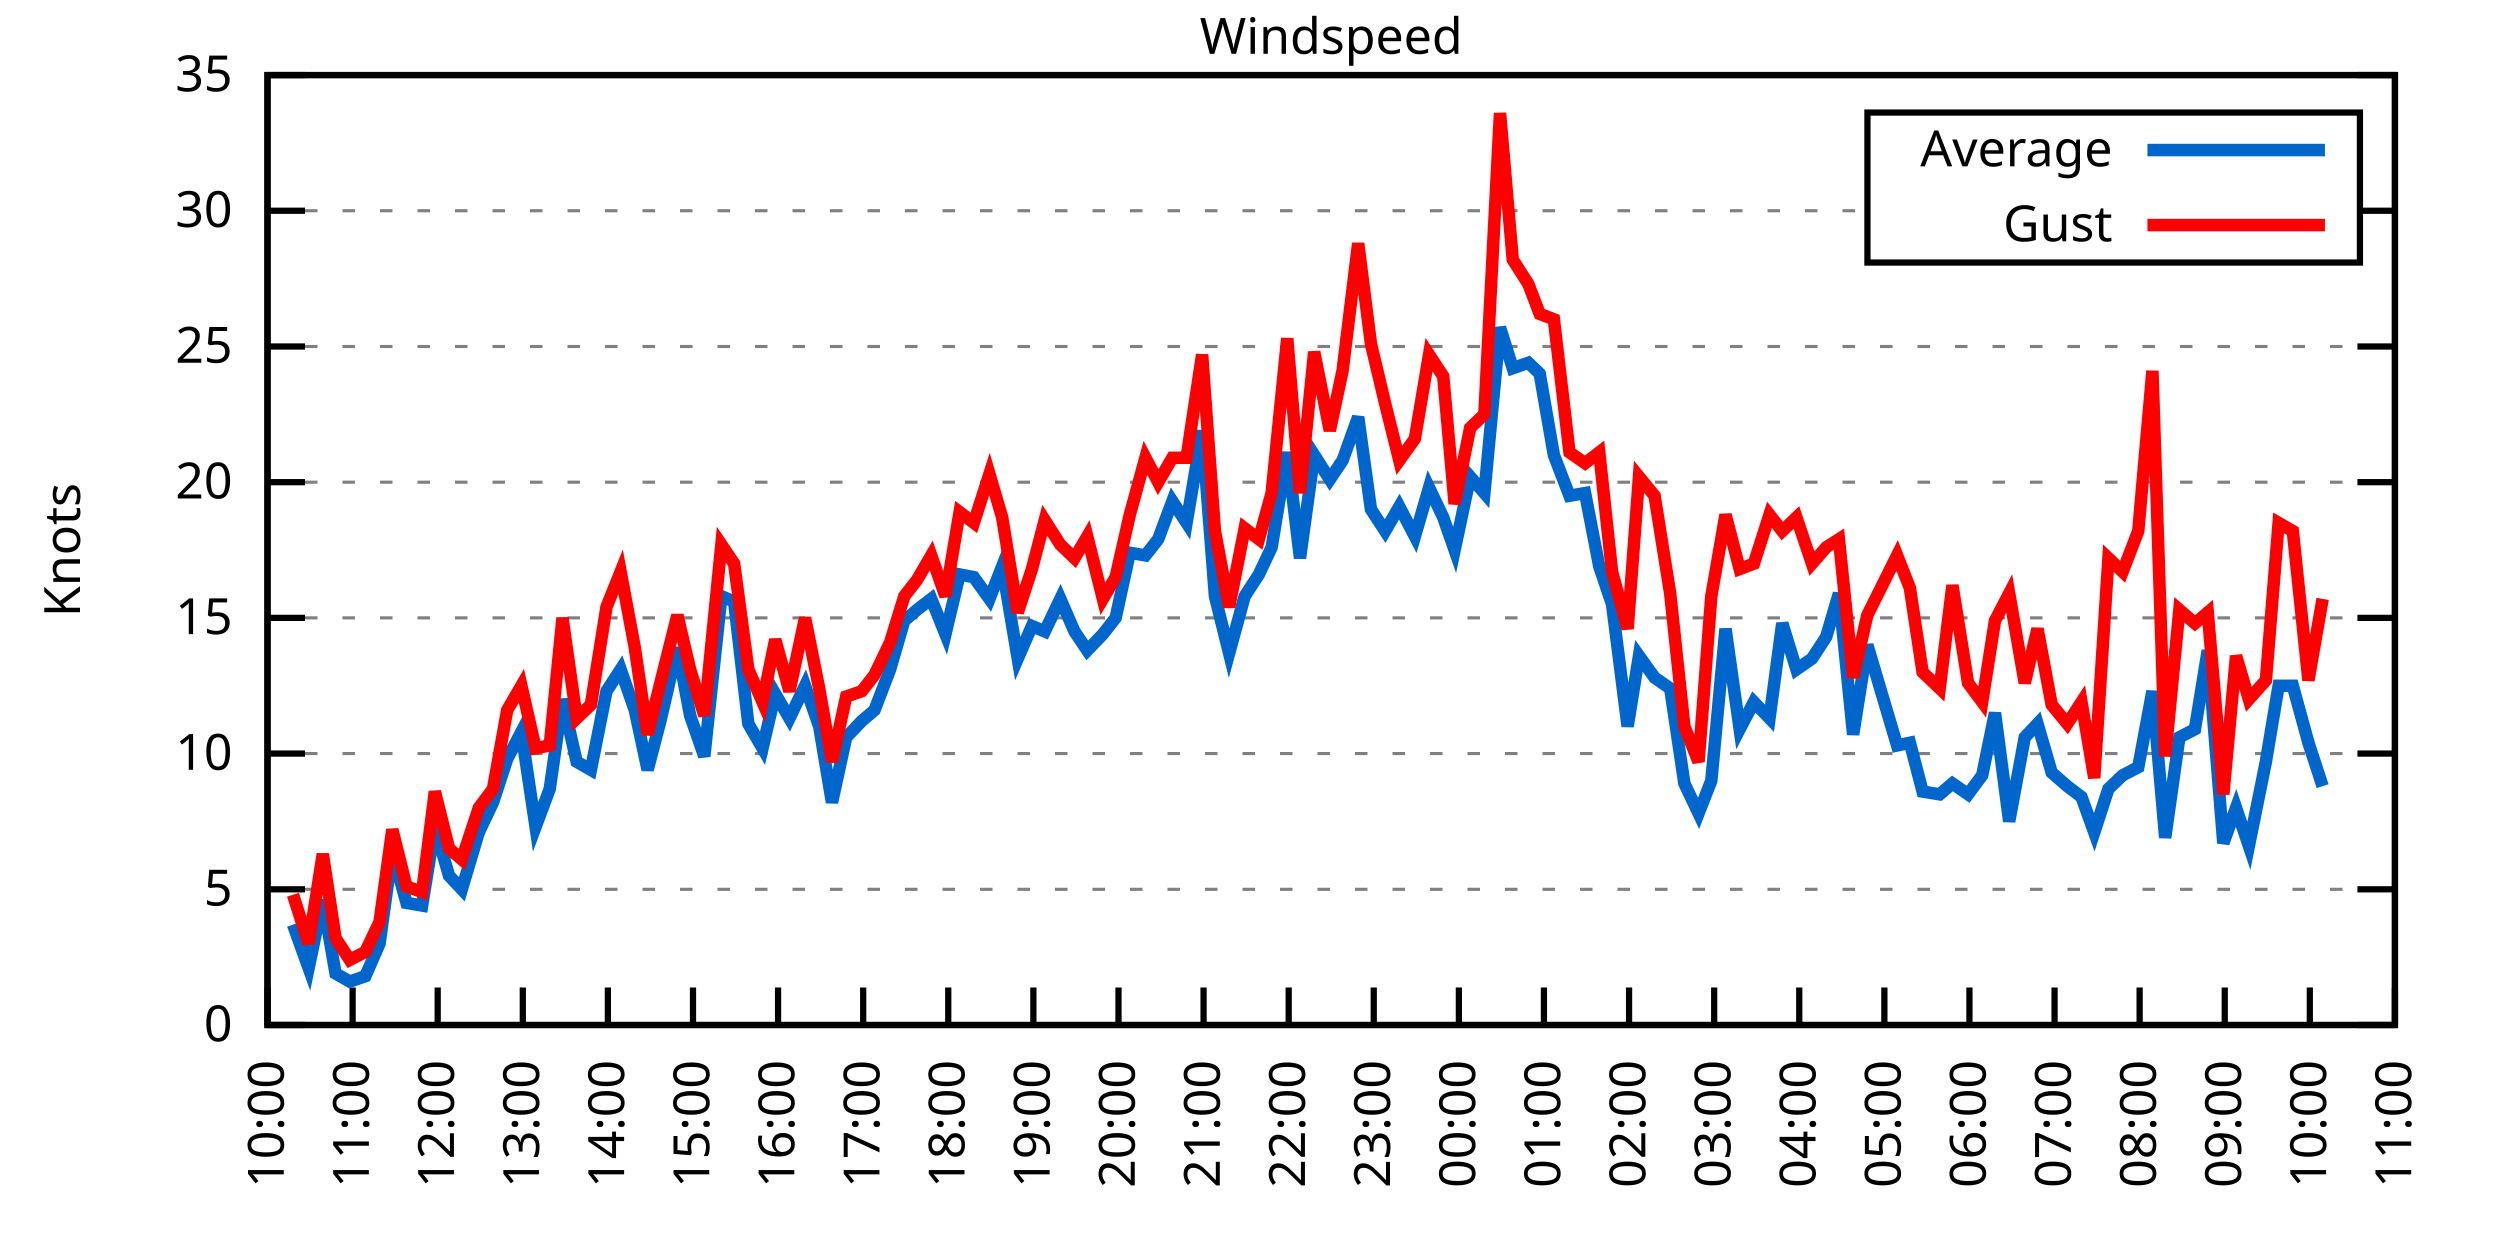
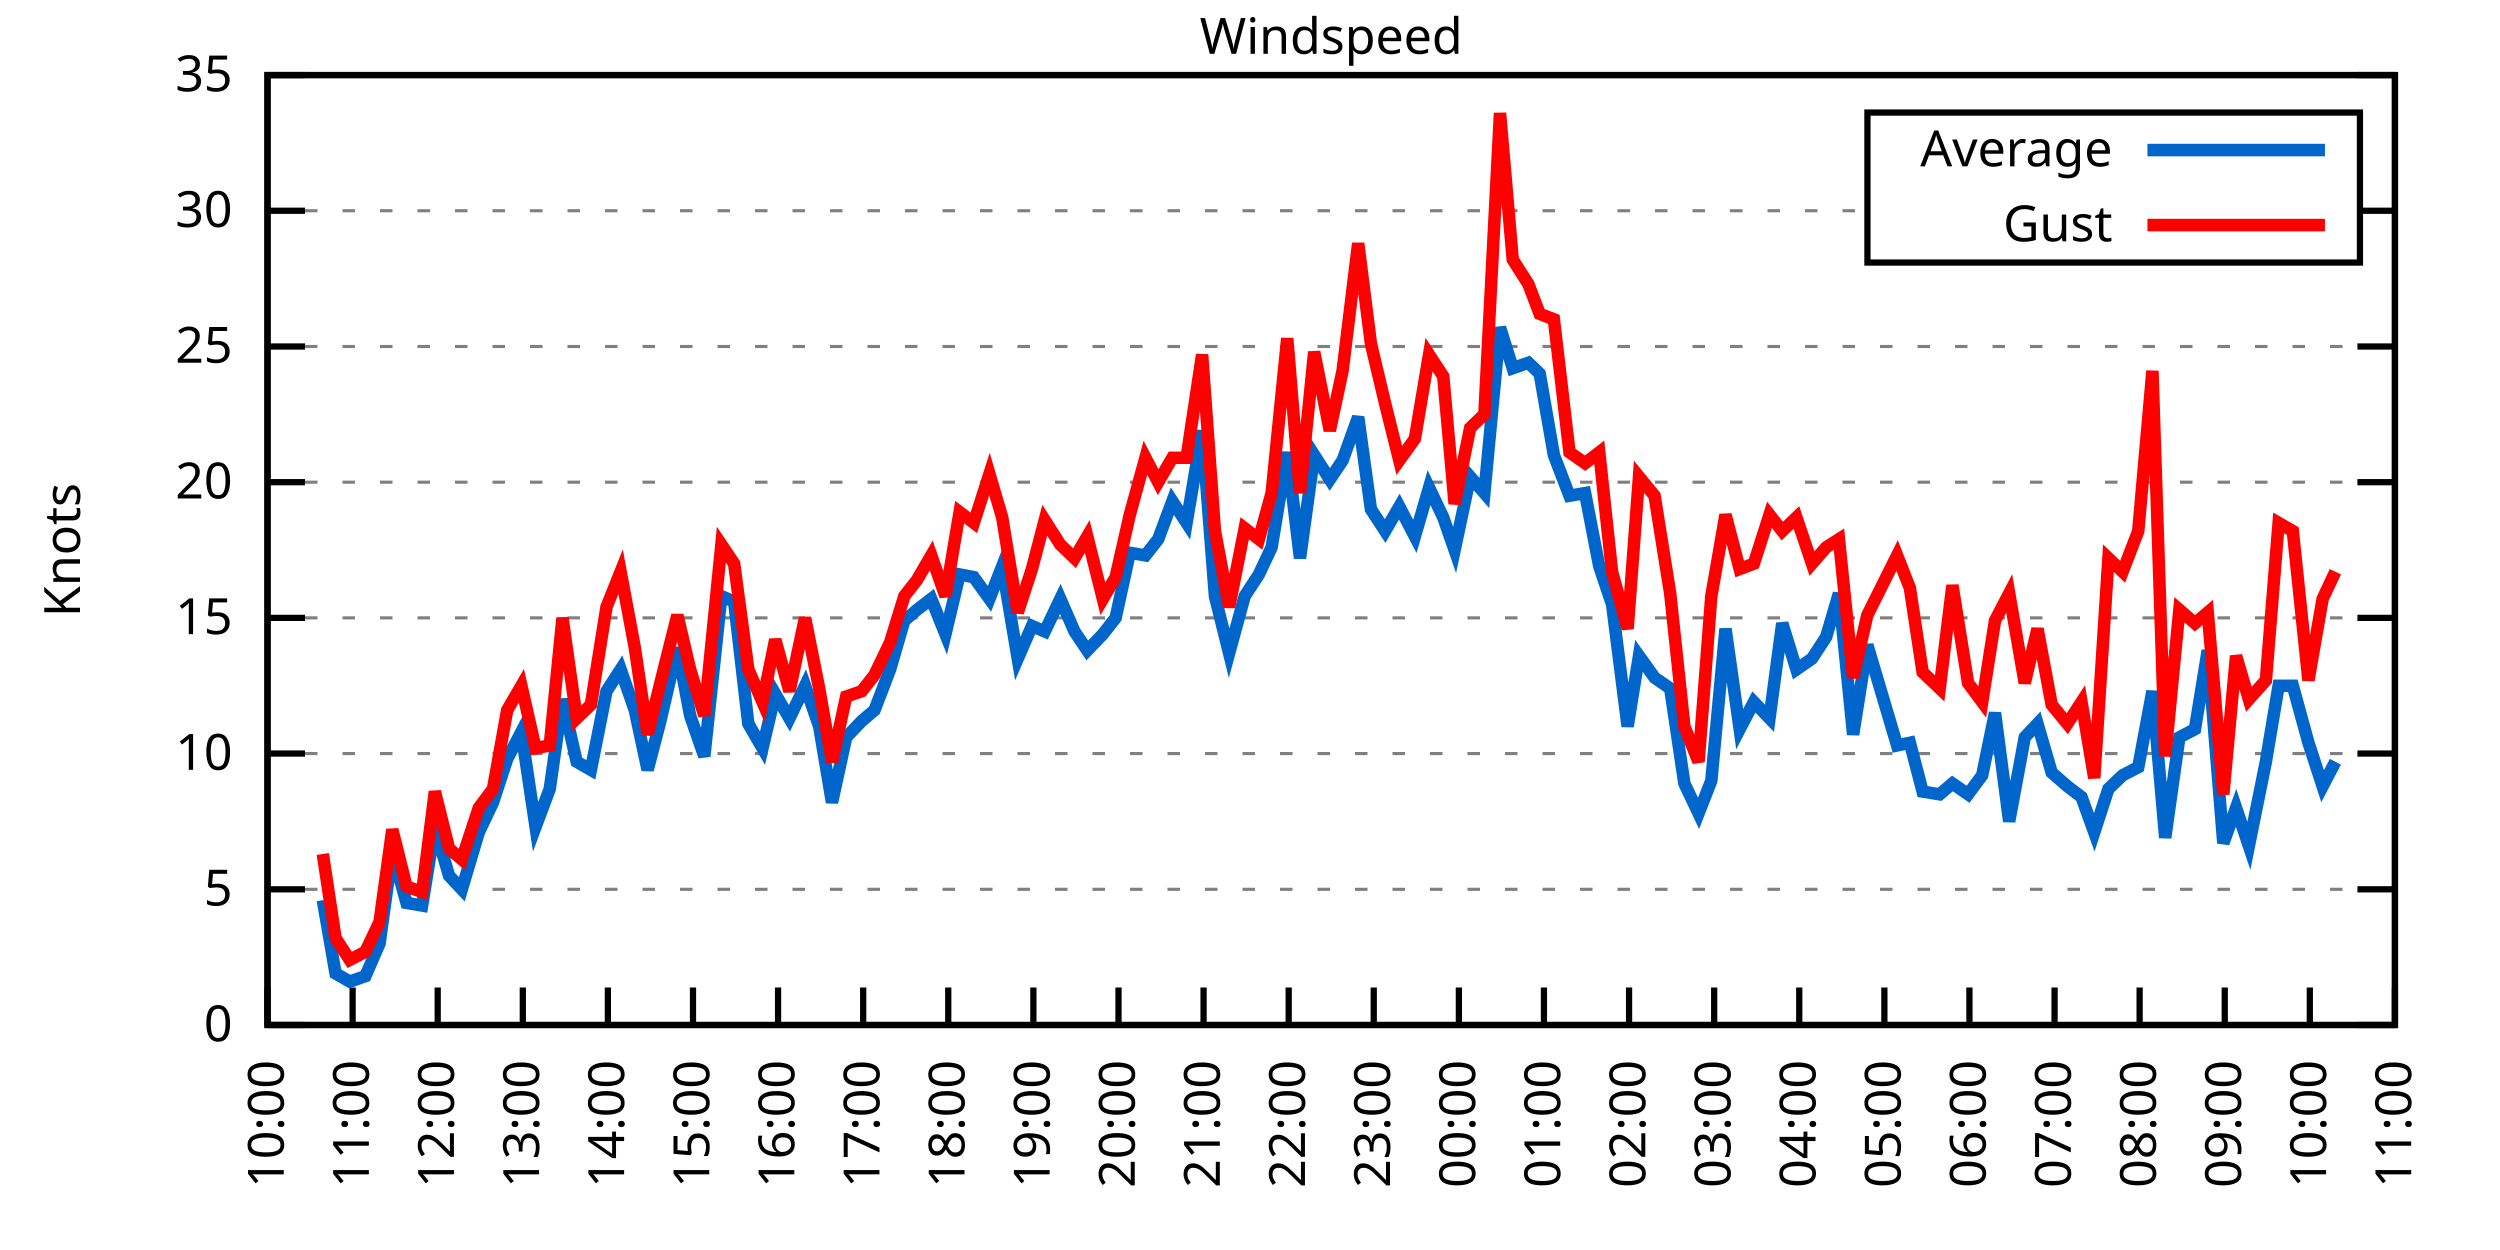
<svg xmlns="http://www.w3.org/2000/svg" xmlns:xlink="http://www.w3.org/1999/xlink" width="400" height="200" viewBox="0 0 400 200">
  <g id="gnuplot_canvas">
    <rect x="0" y="0" width="400" height="200" fill="none" />
    <defs>
      <circle id="gpDot" r="0.5" stroke-width="0.5" stroke="currentColor" />
      <path id="gpPt0" stroke-width="0.333" stroke="currentColor" d="M-1,0 h2 M0,-1 v2" />
      <path id="gpPt1" stroke-width="0.333" stroke="currentColor" d="M-1,-1 L1,1 M1,-1 L-1,1" />
      <path id="gpPt2" stroke-width="0.333" stroke="currentColor" d="M-1,0 L1,0 M0,-1 L0,1 M-1,-1 L1,1 M-1,1 L1,-1" />
      <rect id="gpPt3" stroke-width="0.333" stroke="currentColor" x="-1" y="-1" width="2" height="2" />
      <rect id="gpPt4" stroke-width="0.333" stroke="currentColor" fill="currentColor" x="-1" y="-1" width="2" height="2" />
      <circle id="gpPt5" stroke-width="0.333" stroke="currentColor" cx="0" cy="0" r="1" />
      <use xlink:href="#gpPt5" id="gpPt6" fill="currentColor" stroke="none" />
      <path id="gpPt7" stroke-width="0.333" stroke="currentColor" d="M0,-1.33 L-1.33,0.67 L1.33,0.67 z" />
      <use xlink:href="#gpPt7" id="gpPt8" fill="currentColor" stroke="none" />
      <use xlink:href="#gpPt7" id="gpPt9" stroke="currentColor" transform="rotate(180)" />
      <use xlink:href="#gpPt9" id="gpPt10" fill="currentColor" stroke="none" />
      <use xlink:href="#gpPt3" id="gpPt11" stroke="currentColor" transform="rotate(45)" />
      <use xlink:href="#gpPt11" id="gpPt12" fill="currentColor" stroke="none" />
      <path id="gpPt13" stroke-width="0.333" stroke="currentColor" d="M0,1.330 L1.265,0.411 L0.782,-1.067 L-0.782,-1.076 L-1.265,0.411 z" />
      <use xlink:href="#gpPt13" id="gpPt14" fill="currentColor" stroke="none" />
      <filter id="textbox" filterUnits="objectBoundingBox" x="0" y="0" height="1" width="1">
        <feFlood flood-color="white" flood-opacity="1" result="bgnd" />
        <feComposite in="SourceGraphic" in2="bgnd" operator="atop" />
      </filter>
      <filter id="greybox" filterUnits="objectBoundingBox" x="0" y="0" height="1" width="1">
        <feFlood flood-color="lightgrey" flood-opacity="1" result="grey" />
        <feComposite in="SourceGraphic" in2="grey" operator="atop" />
      </filter>
    </defs>
    <g fill="none" color="white" stroke="currentColor" stroke-width="1.00" stroke-linecap="butt" stroke-linejoin="miter">
</g>
    <g fill="none" color="black" stroke="currentColor" stroke-width="1.00" stroke-linecap="butt" stroke-linejoin="miter">
      <g stroke="none" shape-rendering="crispEdges">
        <polygon fill="rgb(255, 255, 255)" points="42.80,164.00 383.18,164.00 383.18,12.02 42.80,12.02 " />
      </g>
    </g>
    <g fill="none" color="black" stroke="currentColor" stroke-width="1.00" stroke-linecap="butt" stroke-linejoin="miter">
</g>
    <g fill="none" color="black" stroke="black" stroke-width="0.50" stroke-linecap="butt" stroke-linejoin="miter">
</g>
    <g fill="none" color="gray" stroke="currentColor" stroke-width="0.50" stroke-linecap="butt" stroke-linejoin="miter">
      <path stroke="gray" stroke-dasharray="2,4" class="gridline" d="M42.80,164.00 L383.19,164.00  " />
    </g>
    <g fill="none" color="gray" stroke="gray" stroke-width="1.00" stroke-linecap="butt" stroke-linejoin="miter">
</g>
    <g fill="none" color="black" stroke="currentColor" stroke-width="1.00" stroke-linecap="butt" stroke-linejoin="miter">
      <path stroke="black" d="M42.80,164.00 L48.80,164.00 M383.19,164.00 L377.19,164.00  " />
      <g transform="translate(37.20,166.60)" stroke="none" fill="black" font-family="Sans" font-size="8.00" text-anchor="end">
        <text>
          <tspan font-family="Sans"> 0</tspan>
        </text>
      </g>
    </g>
    <g fill="none" color="black" stroke="currentColor" stroke-width="1.00" stroke-linecap="butt" stroke-linejoin="miter">
</g>
    <g fill="none" color="black" stroke="black" stroke-width="0.50" stroke-linecap="butt" stroke-linejoin="miter">
</g>
    <g fill="none" color="gray" stroke="currentColor" stroke-width="0.50" stroke-linecap="butt" stroke-linejoin="miter">
      <path stroke="gray" stroke-dasharray="2,4" class="gridline" d="M42.80,142.29 L383.19,142.29  " />
    </g>
    <g fill="none" color="gray" stroke="gray" stroke-width="1.00" stroke-linecap="butt" stroke-linejoin="miter">
</g>
    <g fill="none" color="black" stroke="currentColor" stroke-width="1.00" stroke-linecap="butt" stroke-linejoin="miter">
      <path stroke="black" d="M42.80,142.29 L48.80,142.29 M383.19,142.29 L377.19,142.29  " />
      <g transform="translate(37.20,144.89)" stroke="none" fill="black" font-family="Sans" font-size="8.00" text-anchor="end">
        <text>
          <tspan font-family="Sans"> 5</tspan>
        </text>
      </g>
    </g>
    <g fill="none" color="black" stroke="currentColor" stroke-width="1.00" stroke-linecap="butt" stroke-linejoin="miter">
</g>
    <g fill="none" color="black" stroke="black" stroke-width="0.50" stroke-linecap="butt" stroke-linejoin="miter">
</g>
    <g fill="none" color="gray" stroke="currentColor" stroke-width="0.50" stroke-linecap="butt" stroke-linejoin="miter">
      <path stroke="gray" stroke-dasharray="2,4" class="gridline" d="M42.80,120.57 L383.19,120.57  " />
    </g>
    <g fill="none" color="gray" stroke="gray" stroke-width="1.00" stroke-linecap="butt" stroke-linejoin="miter">
</g>
    <g fill="none" color="black" stroke="currentColor" stroke-width="1.00" stroke-linecap="butt" stroke-linejoin="miter">
      <path stroke="black" d="M42.80,120.57 L48.80,120.57 M383.19,120.57 L377.19,120.57  " />
      <g transform="translate(37.20,123.17)" stroke="none" fill="black" font-family="Sans" font-size="8.00" text-anchor="end">
        <text>
          <tspan font-family="Sans"> 10</tspan>
        </text>
      </g>
    </g>
    <g fill="none" color="black" stroke="currentColor" stroke-width="1.00" stroke-linecap="butt" stroke-linejoin="miter">
</g>
    <g fill="none" color="black" stroke="black" stroke-width="0.50" stroke-linecap="butt" stroke-linejoin="miter">
</g>
    <g fill="none" color="gray" stroke="currentColor" stroke-width="0.50" stroke-linecap="butt" stroke-linejoin="miter">
      <path stroke="gray" stroke-dasharray="2,4" class="gridline" d="M42.80,98.86 L383.19,98.86  " />
    </g>
    <g fill="none" color="gray" stroke="gray" stroke-width="1.00" stroke-linecap="butt" stroke-linejoin="miter">
</g>
    <g fill="none" color="black" stroke="currentColor" stroke-width="1.00" stroke-linecap="butt" stroke-linejoin="miter">
      <path stroke="black" d="M42.80,98.86 L48.80,98.86 M383.19,98.86 L377.19,98.86  " />
      <g transform="translate(37.20,101.46)" stroke="none" fill="black" font-family="Sans" font-size="8.00" text-anchor="end">
        <text>
          <tspan font-family="Sans"> 15</tspan>
        </text>
      </g>
    </g>
    <g fill="none" color="black" stroke="currentColor" stroke-width="1.00" stroke-linecap="butt" stroke-linejoin="miter">
</g>
    <g fill="none" color="black" stroke="black" stroke-width="0.50" stroke-linecap="butt" stroke-linejoin="miter">
</g>
    <g fill="none" color="gray" stroke="currentColor" stroke-width="0.50" stroke-linecap="butt" stroke-linejoin="miter">
      <path stroke="gray" stroke-dasharray="2,4" class="gridline" d="M42.80,77.15 L383.19,77.15  " />
    </g>
    <g fill="none" color="gray" stroke="gray" stroke-width="1.00" stroke-linecap="butt" stroke-linejoin="miter">
</g>
    <g fill="none" color="black" stroke="currentColor" stroke-width="1.00" stroke-linecap="butt" stroke-linejoin="miter">
      <path stroke="black" d="M42.80,77.15 L48.80,77.15 M383.19,77.15 L377.19,77.15  " />
      <g transform="translate(37.20,79.75)" stroke="none" fill="black" font-family="Sans" font-size="8.00" text-anchor="end">
        <text>
          <tspan font-family="Sans"> 20</tspan>
        </text>
      </g>
    </g>
    <g fill="none" color="black" stroke="currentColor" stroke-width="1.00" stroke-linecap="butt" stroke-linejoin="miter">
</g>
    <g fill="none" color="black" stroke="black" stroke-width="0.50" stroke-linecap="butt" stroke-linejoin="miter">
</g>
    <g fill="none" color="gray" stroke="currentColor" stroke-width="0.50" stroke-linecap="butt" stroke-linejoin="miter">
      <path stroke="gray" stroke-dasharray="2,4" class="gridline" d="M42.80,55.44 L383.19,55.44  " />
    </g>
    <g fill="none" color="gray" stroke="gray" stroke-width="1.00" stroke-linecap="butt" stroke-linejoin="miter">
</g>
    <g fill="none" color="black" stroke="currentColor" stroke-width="1.00" stroke-linecap="butt" stroke-linejoin="miter">
      <path stroke="black" d="M42.80,55.44 L48.80,55.44 M383.19,55.44 L377.19,55.44  " />
      <g transform="translate(37.20,58.04)" stroke="none" fill="black" font-family="Sans" font-size="8.00" text-anchor="end">
        <text>
          <tspan font-family="Sans"> 25</tspan>
        </text>
      </g>
    </g>
    <g fill="none" color="black" stroke="currentColor" stroke-width="1.00" stroke-linecap="butt" stroke-linejoin="miter">
</g>
    <g fill="none" color="black" stroke="black" stroke-width="0.50" stroke-linecap="butt" stroke-linejoin="miter">
</g>
    <g fill="none" color="gray" stroke="currentColor" stroke-width="0.50" stroke-linecap="butt" stroke-linejoin="miter">
      <path stroke="gray" stroke-dasharray="2,4" class="gridline" d="M42.80,33.72 L298.79,33.72 M377.59,33.72 L383.19,33.72  " />
    </g>
    <g fill="none" color="gray" stroke="gray" stroke-width="1.00" stroke-linecap="butt" stroke-linejoin="miter">
</g>
    <g fill="none" color="black" stroke="currentColor" stroke-width="1.00" stroke-linecap="butt" stroke-linejoin="miter">
      <path stroke="black" d="M42.80,33.72 L48.80,33.72 M383.19,33.72 L377.19,33.72  " />
      <g transform="translate(37.20,36.32)" stroke="none" fill="black" font-family="Sans" font-size="8.00" text-anchor="end">
        <text>
          <tspan font-family="Sans"> 30</tspan>
        </text>
      </g>
    </g>
    <g fill="none" color="black" stroke="currentColor" stroke-width="1.00" stroke-linecap="butt" stroke-linejoin="miter">
</g>
    <g fill="none" color="black" stroke="black" stroke-width="0.50" stroke-linecap="butt" stroke-linejoin="miter">
</g>
    <g fill="none" color="gray" stroke="currentColor" stroke-width="0.50" stroke-linecap="butt" stroke-linejoin="miter">
      <path stroke="gray" stroke-dasharray="2,4" class="gridline" d="M42.80,12.01 L383.19,12.01  " />
    </g>
    <g fill="none" color="gray" stroke="gray" stroke-width="1.00" stroke-linecap="butt" stroke-linejoin="miter">
</g>
    <g fill="none" color="black" stroke="currentColor" stroke-width="1.00" stroke-linecap="butt" stroke-linejoin="miter">
      <path stroke="black" d="M42.80,12.01 L48.80,12.01 M383.19,12.01 L377.19,12.01  " />
      <g transform="translate(37.20,14.61)" stroke="none" fill="black" font-family="Sans" font-size="8.00" text-anchor="end">
        <text>
          <tspan font-family="Sans"> 35</tspan>
        </text>
      </g>
    </g>
    <g fill="none" color="black" stroke="currentColor" stroke-width="1.00" stroke-linecap="butt" stroke-linejoin="miter">
      <path stroke="black" d="M42.80,164.00 L42.80,158.00  " />
      <g transform="translate(45.40,169.60) rotate(270.00)" stroke="none" fill="black" font-family="Sans" font-size="8.00" text-anchor="end">
        <text>
          <tspan font-family="Sans">10:00</tspan>
        </text>
      </g>
    </g>
    <g fill="none" color="black" stroke="currentColor" stroke-width="1.00" stroke-linecap="butt" stroke-linejoin="miter">
      <path stroke="black" d="M56.42,164.00 L56.42,158.00  " />
      <g transform="translate(59.02,169.60) rotate(270.00)" stroke="none" fill="black" font-family="Sans" font-size="8.00" text-anchor="end">
        <text>
          <tspan font-family="Sans">11:00</tspan>
        </text>
      </g>
    </g>
    <g fill="none" color="black" stroke="currentColor" stroke-width="1.00" stroke-linecap="butt" stroke-linejoin="miter">
      <path stroke="black" d="M70.03,164.00 L70.03,158.00  " />
      <g transform="translate(72.63,169.60) rotate(270.00)" stroke="none" fill="black" font-family="Sans" font-size="8.00" text-anchor="end">
        <text>
          <tspan font-family="Sans">12:00</tspan>
        </text>
      </g>
    </g>
    <g fill="none" color="black" stroke="currentColor" stroke-width="1.00" stroke-linecap="butt" stroke-linejoin="miter">
      <path stroke="black" d="M83.65,164.00 L83.65,158.00  " />
      <g transform="translate(86.25,169.60) rotate(270.00)" stroke="none" fill="black" font-family="Sans" font-size="8.00" text-anchor="end">
        <text>
          <tspan font-family="Sans">13:00</tspan>
        </text>
      </g>
    </g>
    <g fill="none" color="black" stroke="currentColor" stroke-width="1.00" stroke-linecap="butt" stroke-linejoin="miter">
      <path stroke="black" d="M97.26,164.00 L97.26,158.00  " />
      <g transform="translate(99.86,169.60) rotate(270.00)" stroke="none" fill="black" font-family="Sans" font-size="8.00" text-anchor="end">
        <text>
          <tspan font-family="Sans">14:00</tspan>
        </text>
      </g>
    </g>
    <g fill="none" color="black" stroke="currentColor" stroke-width="1.00" stroke-linecap="butt" stroke-linejoin="miter">
      <path stroke="black" d="M110.88,164.00 L110.88,158.00  " />
      <g transform="translate(113.48,169.60) rotate(270.00)" stroke="none" fill="black" font-family="Sans" font-size="8.00" text-anchor="end">
        <text>
          <tspan font-family="Sans">15:00</tspan>
        </text>
      </g>
    </g>
    <g fill="none" color="black" stroke="currentColor" stroke-width="1.00" stroke-linecap="butt" stroke-linejoin="miter">
      <path stroke="black" d="M124.49,164.00 L124.49,158.00  " />
      <g transform="translate(127.09,169.60) rotate(270.00)" stroke="none" fill="black" font-family="Sans" font-size="8.00" text-anchor="end">
        <text>
          <tspan font-family="Sans">16:00</tspan>
        </text>
      </g>
    </g>
    <g fill="none" color="black" stroke="currentColor" stroke-width="1.00" stroke-linecap="butt" stroke-linejoin="miter">
      <path stroke="black" d="M138.11,164.00 L138.11,158.00  " />
      <g transform="translate(140.71,169.60) rotate(270.00)" stroke="none" fill="black" font-family="Sans" font-size="8.00" text-anchor="end">
        <text>
          <tspan font-family="Sans">17:00</tspan>
        </text>
      </g>
    </g>
    <g fill="none" color="black" stroke="currentColor" stroke-width="1.00" stroke-linecap="butt" stroke-linejoin="miter">
      <path stroke="black" d="M151.72,164.00 L151.72,158.00  " />
      <g transform="translate(154.32,169.60) rotate(270.00)" stroke="none" fill="black" font-family="Sans" font-size="8.00" text-anchor="end">
        <text>
          <tspan font-family="Sans">18:00</tspan>
        </text>
      </g>
    </g>
    <g fill="none" color="black" stroke="currentColor" stroke-width="1.00" stroke-linecap="butt" stroke-linejoin="miter">
      <path stroke="black" d="M165.34,164.00 L165.34,158.00  " />
      <g transform="translate(167.94,169.60) rotate(270.00)" stroke="none" fill="black" font-family="Sans" font-size="8.00" text-anchor="end">
        <text>
          <tspan font-family="Sans">19:00</tspan>
        </text>
      </g>
    </g>
    <g fill="none" color="black" stroke="currentColor" stroke-width="1.00" stroke-linecap="butt" stroke-linejoin="miter">
      <path stroke="black" d="M178.96,164.00 L178.96,158.00  " />
      <g transform="translate(181.56,169.60) rotate(270.00)" stroke="none" fill="black" font-family="Sans" font-size="8.00" text-anchor="end">
        <text>
          <tspan font-family="Sans">20:00</tspan>
        </text>
      </g>
    </g>
    <g fill="none" color="black" stroke="currentColor" stroke-width="1.00" stroke-linecap="butt" stroke-linejoin="miter">
      <path stroke="black" d="M192.57,164.00 L192.57,158.00  " />
      <g transform="translate(195.17,169.60) rotate(270.00)" stroke="none" fill="black" font-family="Sans" font-size="8.00" text-anchor="end">
        <text>
          <tspan font-family="Sans">21:00</tspan>
        </text>
      </g>
    </g>
    <g fill="none" color="black" stroke="currentColor" stroke-width="1.00" stroke-linecap="butt" stroke-linejoin="miter">
      <path stroke="black" d="M206.19,164.00 L206.19,158.00  " />
      <g transform="translate(208.79,169.60) rotate(270.00)" stroke="none" fill="black" font-family="Sans" font-size="8.00" text-anchor="end">
        <text>
          <tspan font-family="Sans">22:00</tspan>
        </text>
      </g>
    </g>
    <g fill="none" color="black" stroke="currentColor" stroke-width="1.00" stroke-linecap="butt" stroke-linejoin="miter">
      <path stroke="black" d="M219.80,164.00 L219.80,158.00  " />
      <g transform="translate(222.40,169.60) rotate(270.00)" stroke="none" fill="black" font-family="Sans" font-size="8.00" text-anchor="end">
        <text>
          <tspan font-family="Sans">23:00</tspan>
        </text>
      </g>
    </g>
    <g fill="none" color="black" stroke="currentColor" stroke-width="1.00" stroke-linecap="butt" stroke-linejoin="miter">
      <path stroke="black" d="M233.42,164.00 L233.42,158.00  " />
      <g transform="translate(236.02,169.60) rotate(270.00)" stroke="none" fill="black" font-family="Sans" font-size="8.00" text-anchor="end">
        <text>
          <tspan font-family="Sans">00:00</tspan>
        </text>
      </g>
    </g>
    <g fill="none" color="black" stroke="currentColor" stroke-width="1.00" stroke-linecap="butt" stroke-linejoin="miter">
      <path stroke="black" d="M247.03,164.00 L247.03,158.00  " />
      <g transform="translate(249.63,169.60) rotate(270.00)" stroke="none" fill="black" font-family="Sans" font-size="8.00" text-anchor="end">
        <text>
          <tspan font-family="Sans">01:00</tspan>
        </text>
      </g>
    </g>
    <g fill="none" color="black" stroke="currentColor" stroke-width="1.00" stroke-linecap="butt" stroke-linejoin="miter">
      <path stroke="black" d="M260.65,164.00 L260.65,158.00  " />
      <g transform="translate(263.25,169.60) rotate(270.00)" stroke="none" fill="black" font-family="Sans" font-size="8.00" text-anchor="end">
        <text>
          <tspan font-family="Sans">02:00</tspan>
        </text>
      </g>
    </g>
    <g fill="none" color="black" stroke="currentColor" stroke-width="1.00" stroke-linecap="butt" stroke-linejoin="miter">
      <path stroke="black" d="M274.27,164.00 L274.27,158.00  " />
      <g transform="translate(276.87,169.60) rotate(270.00)" stroke="none" fill="black" font-family="Sans" font-size="8.00" text-anchor="end">
        <text>
          <tspan font-family="Sans">03:00</tspan>
        </text>
      </g>
    </g>
    <g fill="none" color="black" stroke="currentColor" stroke-width="1.00" stroke-linecap="butt" stroke-linejoin="miter">
      <path stroke="black" d="M287.88,164.00 L287.88,158.00  " />
      <g transform="translate(290.48,169.60) rotate(270.00)" stroke="none" fill="black" font-family="Sans" font-size="8.00" text-anchor="end">
        <text>
          <tspan font-family="Sans">04:00</tspan>
        </text>
      </g>
    </g>
    <g fill="none" color="black" stroke="currentColor" stroke-width="1.00" stroke-linecap="butt" stroke-linejoin="miter">
      <path stroke="black" d="M301.50,164.00 L301.50,158.00  " />
      <g transform="translate(304.10,169.60) rotate(270.00)" stroke="none" fill="black" font-family="Sans" font-size="8.00" text-anchor="end">
        <text>
          <tspan font-family="Sans">05:00</tspan>
        </text>
      </g>
    </g>
    <g fill="none" color="black" stroke="currentColor" stroke-width="1.00" stroke-linecap="butt" stroke-linejoin="miter">
      <path stroke="black" d="M315.11,164.00 L315.11,158.00  " />
      <g transform="translate(317.71,169.60) rotate(270.00)" stroke="none" fill="black" font-family="Sans" font-size="8.00" text-anchor="end">
        <text>
          <tspan font-family="Sans">06:00</tspan>
        </text>
      </g>
    </g>
    <g fill="none" color="black" stroke="currentColor" stroke-width="1.00" stroke-linecap="butt" stroke-linejoin="miter">
      <path stroke="black" d="M328.73,164.00 L328.73,158.00  " />
      <g transform="translate(331.33,169.60) rotate(270.00)" stroke="none" fill="black" font-family="Sans" font-size="8.00" text-anchor="end">
        <text>
          <tspan font-family="Sans">07:00</tspan>
        </text>
      </g>
    </g>
    <g fill="none" color="black" stroke="currentColor" stroke-width="1.00" stroke-linecap="butt" stroke-linejoin="miter">
      <path stroke="black" d="M342.34,164.00 L342.34,158.00  " />
      <g transform="translate(344.94,169.60) rotate(270.00)" stroke="none" fill="black" font-family="Sans" font-size="8.00" text-anchor="end">
        <text>
          <tspan font-family="Sans">08:00</tspan>
        </text>
      </g>
    </g>
    <g fill="none" color="black" stroke="currentColor" stroke-width="1.00" stroke-linecap="butt" stroke-linejoin="miter">
      <path stroke="black" d="M355.96,164.00 L355.96,158.00  " />
      <g transform="translate(358.56,169.60) rotate(270.00)" stroke="none" fill="black" font-family="Sans" font-size="8.00" text-anchor="end">
        <text>
          <tspan font-family="Sans">09:00</tspan>
        </text>
      </g>
    </g>
    <g fill="none" color="black" stroke="currentColor" stroke-width="1.00" stroke-linecap="butt" stroke-linejoin="miter">
      <path stroke="black" d="M369.57,164.00 L369.57,158.00  " />
      <g transform="translate(372.17,169.60) rotate(270.00)" stroke="none" fill="black" font-family="Sans" font-size="8.00" text-anchor="end">
        <text>
          <tspan font-family="Sans">10:00</tspan>
        </text>
      </g>
    </g>
    <g fill="none" color="black" stroke="currentColor" stroke-width="1.00" stroke-linecap="butt" stroke-linejoin="miter">
      <path stroke="black" d="M383.19,164.00 L383.19,158.00  " />
      <g transform="translate(385.79,169.60) rotate(270.00)" stroke="none" fill="black" font-family="Sans" font-size="8.00" text-anchor="end">
        <text>
          <tspan font-family="Sans">11:00</tspan>
        </text>
      </g>
    </g>
    <g fill="none" color="black" stroke="currentColor" stroke-width="1.00" stroke-linecap="butt" stroke-linejoin="miter">
</g>
    <g fill="none" color="black" stroke="currentColor" stroke-width="1.00" stroke-linecap="butt" stroke-linejoin="miter">
      <path stroke="black" d="M42.80,12.01 L42.80,164.00 L383.19,164.00 L383.19,12.01 L42.80,12.01 Z  " />
    </g>
    <g fill="none" color="black" stroke="currentColor" stroke-width="1.00" stroke-linecap="butt" stroke-linejoin="miter">
</g>
    <g fill="none" color="black" stroke="currentColor" stroke-width="1.00" stroke-linecap="butt" stroke-linejoin="miter">
      <path stroke="black" d="M298.79,42.01 L298.79,18.01 L377.59,18.01 L377.59,42.01 L298.79,42.01 Z  " />
    </g>
    <g id="Windspeed_plot_1">
      <g fill="none" color="white" stroke="black" stroke-width="2.00" stroke-linecap="butt" stroke-linejoin="miter">
</g>
      <g fill="none" color="black" stroke="currentColor" stroke-width="2.00" stroke-linecap="butt" stroke-linejoin="miter">
        <g transform="translate(337.99,26.61)" stroke="none" fill="black" font-family="Sans" font-size="8.00" text-anchor="end">
          <text>
            <tspan font-family="Sans">Average</tspan>
          </text>
        </g>
      </g>
      <g fill="none" color="black" stroke="currentColor" stroke-width="2.00" stroke-linecap="butt" stroke-linejoin="miter">
-         <path stroke="rgb(  0, 102, 204)" d="M343.59,24.01 L371.99,24.01 M46.88,147.93 L49.38,154.88 L51.65,144.02 L53.69,155.75 L55.96,157.05 L58.46,156.18   L60.73,150.97 L62.77,136.21 L65.04,144.46 L67.54,144.89 L69.58,132.30 L71.85,140.12 L73.89,142.29 L76.61,133.17   L78.88,128.39 L81.15,121.44 L83.42,117.10 L85.69,132.30 L87.96,126.22 L90.00,111.89 L92.27,121.88 L94.54,123.18   L97.04,110.59 L99.30,107.11 L101.57,113.63 L103.62,123.18 L105.66,115.36 L108.38,103.64 L110.42,114.49 L112.69,121.01   L115.42,95.39 L117.46,96.26 L119.73,115.80 L122.00,119.71 L124.04,111.02 L126.31,114.93 L128.81,109.72 L131.07,116.23   L133.12,128.39 L135.39,117.97 L137.88,115.36 L139.92,113.63 L142.42,107.11 L144.69,99.30 L146.73,97.56 L149.00,95.82   L151.27,101.47 L153.54,91.91 L155.81,92.35 L158.31,95.82 L160.35,90.61 L162.84,105.38 L165.11,100.16 L167.16,101.03   L169.65,95.82 L171.92,101.03 L173.96,104.07 L176.46,101.47 L178.50,98.86 L180.77,88.44 L183.27,88.87 L185.31,86.27   L187.58,80.19 L189.85,83.66 L192.34,68.90 L194.39,95.39 L196.66,104.51 L199.15,95.39 L201.42,91.91 L203.46,87.57   L205.96,72.37 L208.00,89.31 L210.27,72.81 L212.77,76.71 L214.81,73.67 L217.31,66.73 L219.35,81.49 L221.62,84.97   L223.89,81.06 L226.38,85.83 L228.65,78.02 L230.92,82.79 L232.74,88.00 L235.23,76.28 L237.50,78.89 L240.00,52.40   L242.04,58.91 L244.54,58.04 L246.35,59.78 L248.62,72.81 L251.12,79.32 L253.61,78.89 L255.88,90.61 L257.93,96.69   L260.42,116.23 L262.24,104.94 L264.73,108.42 L267.23,110.15 L269.50,125.35 L271.77,130.13 L273.81,124.92 L276.08,100.60   L278.35,116.67 L280.62,112.32 L283.12,114.93 L285.16,99.73 L287.43,107.11 L289.92,105.38 L292.19,101.90 L294.23,94.95   L296.50,117.53 L298.77,103.20 L303.54,119.27 L305.58,118.84 L307.62,126.65 L310.35,127.09 L312.39,125.35 L314.89,127.09   L317.15,124.05 L319.20,114.06 L321.47,131.43 L323.96,117.97 L326.00,115.80 L328.27,123.61 L330.77,125.79 L333.04,127.52   L335.08,133.17 L337.35,126.22 L339.62,124.05 L342.12,122.75 L344.39,110.59 L346.43,134.04 L348.70,117.97 L351.19,116.67   L353.24,104.07 L355.73,134.90 L357.77,129.26 L359.82,135.34 L362.54,121.88 L364.58,109.72 L366.85,109.72 L369.35,118.84   L371.62,125.79  " />
+         <path stroke="rgb(  0, 102, 204)" d="M343.59,24.01 L371.99,24.01 M51.65,144.02 L53.69,155.75 L55.96,157.05 L58.46,156.18 L60.73,150.97 L62.77,136.21   L65.04,144.46 L67.54,144.89 L69.58,132.30 L71.85,140.12 L73.89,142.29 L76.61,133.17 L78.88,128.39 L81.15,121.44   L83.42,117.10 L85.69,132.30 L87.96,126.22 L90.00,111.89 L92.27,121.88 L94.54,123.18 L97.04,110.59 L99.30,107.11   L101.57,113.63 L103.62,123.18 L105.66,115.36 L108.38,103.64 L110.42,114.49 L112.69,121.01 L115.42,95.39 L117.46,96.26   L119.73,115.80 L122.00,119.71 L124.04,111.02 L126.31,114.93 L128.81,109.72 L131.07,116.23 L133.12,128.39 L135.39,117.97   L137.88,115.36 L139.92,113.63 L142.42,107.11 L144.69,99.30 L146.73,97.56 L149.00,95.82 L151.27,101.47 L153.54,91.91   L155.81,92.35 L158.31,95.82 L160.35,90.61 L162.84,105.38 L165.11,100.16 L167.16,101.03 L169.65,95.82 L171.92,101.03   L173.96,104.07 L176.46,101.47 L178.50,98.86 L180.77,88.44 L183.27,88.87 L185.31,86.27 L187.58,80.19 L189.85,83.66   L192.34,68.90 L194.39,95.39 L196.66,104.51 L199.15,95.39 L201.42,91.91 L203.46,87.57 L205.96,72.37 L208.00,89.31   L210.27,72.81 L212.77,76.71 L214.81,73.67 L217.31,66.73 L219.35,81.49 L221.62,84.97 L223.89,81.06 L226.38,85.83   L228.65,78.02 L230.92,82.79 L232.74,88.00 L235.23,76.28 L237.50,78.89 L240.00,52.40 L242.04,58.91 L244.54,58.04   L246.35,59.78 L248.62,72.81 L251.12,79.32 L253.61,78.89 L255.88,90.61 L257.93,96.69 L260.42,116.23 L262.24,104.94   L264.73,108.42 L267.23,110.15 L269.50,125.35 L271.77,130.13 L273.81,124.92 L276.08,100.60 L278.35,116.67 L280.62,112.32   L283.12,114.93 L285.16,99.73 L287.43,107.11 L289.92,105.38 L292.19,101.90 L294.23,94.95 L296.50,117.53 L298.77,103.20   L303.54,119.27 L305.58,118.84 L307.62,126.65 L310.35,127.09 L312.39,125.35 L314.89,127.09 L317.15,124.05 L319.20,114.06   L321.47,131.43 L323.96,117.97 L326.00,115.80 L328.27,123.61 L330.77,125.79 L333.04,127.52 L335.08,133.17 L337.35,126.22   L339.62,124.05 L342.12,122.75 L344.39,110.59 L346.43,134.04 L348.70,117.97 L351.19,116.67 L353.24,104.07 L355.73,134.90   L357.77,129.26 L359.82,135.34 L362.54,121.88 L364.58,109.72 L366.85,109.72 L369.35,118.84 L371.62,125.79 L373.66,121.88    " />
      </g>
    </g>
    <g id="Windspeed_plot_2">
      <g fill="none" color="black" stroke="currentColor" stroke-width="2.00" stroke-linecap="butt" stroke-linejoin="miter">
        <g transform="translate(337.99,38.61)" stroke="none" fill="black" font-family="Sans" font-size="8.00" text-anchor="end">
          <text>
            <tspan font-family="Sans">Gust</tspan>
          </text>
        </g>
      </g>
      <g fill="none" color="black" stroke="currentColor" stroke-width="2.00" stroke-linecap="butt" stroke-linejoin="miter">
-         <path stroke="rgb(255,   0,   0)" d="M343.59,36.01 L371.99,36.01 M46.88,143.16 L49.38,150.97 L51.65,136.64 L53.69,150.10 L55.96,153.58 L58.46,152.28   L60.73,147.50 L62.77,132.73 L65.04,141.85 L67.54,142.72 L69.58,126.65 L71.85,135.77 L73.89,137.51 L76.61,129.26   L78.88,126.22 L81.15,113.63 L83.42,109.72 L85.69,119.71 L87.96,119.27 L90.00,98.86 L92.27,114.93 L94.54,112.76   L97.04,97.12 L99.30,91.48 L101.57,103.64 L103.62,117.53 L105.66,109.28 L108.38,98.43 L110.42,107.11 L112.69,114.49   L115.42,87.14 L117.46,90.18 L119.73,107.11 L122.00,112.32 L124.04,102.34 L126.31,110.59 L128.81,98.86 L131.07,110.15   L133.12,121.88 L135.39,111.45 L137.88,110.59 L139.92,107.98 L142.42,102.77 L144.69,95.39 L146.73,92.78 L149.00,88.87   L151.27,95.39 L153.54,81.93 L155.81,83.66 L158.31,75.85 L160.35,82.79 L162.84,97.99 L165.11,91.04 L167.16,83.23   L169.65,87.14 L171.92,89.31 L173.96,85.83 L176.46,95.82 L178.50,92.35 L180.77,82.36 L183.27,73.24 L185.31,77.15   L187.58,73.24 L189.85,73.24 L192.34,56.74 L194.39,84.97 L196.66,97.12 L199.15,84.53 L201.42,86.27 L203.46,78.89   L205.96,54.13 L208.00,78.89 L210.27,56.30 L212.77,68.90 L214.81,59.34 L217.31,38.93 L219.35,55.00 L221.62,64.56   L223.89,73.67 L226.38,70.20 L228.65,56.74 L230.92,60.21 L232.74,80.62 L235.23,68.46 L237.50,66.29 L240.00,18.09   L242.04,41.54 L244.54,45.45 L246.35,50.22 L248.62,51.09 L251.12,72.37 L253.61,74.11 L255.88,72.37 L257.93,91.48   L260.42,100.60 L262.24,76.28 L264.73,79.32 L267.23,94.95 L269.50,116.23 L271.77,121.88 L273.81,95.39 L276.08,82.36   L278.35,91.04 L280.62,90.18 L283.12,82.36 L285.16,84.97 L287.43,82.79 L289.92,90.18 L292.19,87.57 L294.23,86.27   L296.50,108.42 L298.77,98.43 L303.54,88.87 L305.58,94.08 L307.62,107.55 L310.35,110.15 L312.39,93.65 L314.89,109.28   L317.15,112.32 L319.20,99.30 L321.47,94.95 L323.96,109.28 L326.00,100.60 L328.27,112.76 L330.77,115.80 L333.04,112.32   L335.08,124.48 L337.35,89.31 L339.62,91.48 L342.12,84.97 L344.39,59.34 L346.43,121.01 L348.70,97.56 L351.19,99.73   L353.24,97.99 L355.73,127.09 L357.77,104.94 L359.82,111.89 L362.54,108.85 L364.58,83.66 L366.85,84.97 L369.35,108.85   L371.62,95.82  " />
+         <path stroke="rgb(255,   0,   0)" d="M343.59,36.01 L371.99,36.01 M51.65,136.64 L53.69,150.10 L55.96,153.58 L58.46,152.28 L60.73,147.50 L62.77,132.73   L65.04,141.85 L67.54,142.72 L69.58,126.65 L71.85,135.77 L73.89,137.51 L76.61,129.26 L78.88,126.22 L81.15,113.63   L83.42,109.72 L85.69,119.71 L87.96,119.27 L90.00,98.86 L92.27,114.93 L94.54,112.76 L97.04,97.12 L99.30,91.48   L101.57,103.64 L103.62,117.53 L105.66,109.28 L108.38,98.43 L110.42,107.11 L112.69,114.49 L115.42,87.14 L117.46,90.18   L119.73,107.11 L122.00,112.32 L124.04,102.34 L126.31,110.59 L128.81,98.86 L131.07,110.15 L133.12,121.88 L135.39,111.45   L137.88,110.59 L139.92,107.98 L142.42,102.77 L144.69,95.39 L146.73,92.78 L149.00,88.87 L151.27,95.39 L153.54,81.93   L155.81,83.66 L158.31,75.85 L160.35,82.79 L162.84,97.99 L165.11,91.04 L167.16,83.23 L169.65,87.14 L171.92,89.31   L173.96,85.83 L176.46,95.82 L178.50,92.35 L180.77,82.36 L183.27,73.24 L185.31,77.15 L187.58,73.24 L189.85,73.24   L192.34,56.74 L194.39,84.97 L196.66,97.12 L199.15,84.53 L201.42,86.27 L203.46,78.89 L205.96,54.13 L208.00,78.89   L210.27,56.30 L212.77,68.90 L214.81,59.34 L217.31,38.93 L219.35,55.00 L221.62,64.56 L223.89,73.67 L226.38,70.20   L228.65,56.74 L230.92,60.21 L232.74,80.62 L235.23,68.46 L237.50,66.29 L240.00,18.09 L242.04,41.54 L244.54,45.45   L246.35,50.22 L248.62,51.09 L251.12,72.37 L253.61,74.11 L255.88,72.37 L257.93,91.48 L260.42,100.60 L262.24,76.28   L264.73,79.32 L267.23,94.95 L269.50,116.23 L271.77,121.88 L273.81,95.39 L276.08,82.36 L278.35,91.04 L280.62,90.18   L283.12,82.36 L285.16,84.97 L287.43,82.79 L289.92,90.18 L292.19,87.57 L294.23,86.27 L296.50,108.42 L298.77,98.43   L303.54,88.87 L305.58,94.08 L307.62,107.55 L310.35,110.15 L312.39,93.65 L314.89,109.28 L317.15,112.32 L319.20,99.30   L321.47,94.95 L323.96,109.28 L326.00,100.60 L328.27,112.76 L330.77,115.80 L333.04,112.32 L335.08,124.48 L337.35,89.31   L339.62,91.48 L342.12,84.97 L344.39,59.34 L346.43,121.01 L348.70,97.56 L351.19,99.73 L353.24,97.99 L355.73,127.09   L357.77,104.94 L359.82,111.89 L362.54,108.85 L364.58,83.66 L366.85,84.97 L369.35,108.85 L371.62,95.82 L373.66,91.48    " />
      </g>
    </g>
    <g fill="none" color="black" stroke="currentColor" stroke-width="2.00" stroke-linecap="butt" stroke-linejoin="miter">
</g>
    <g fill="none" color="black" stroke="black" stroke-width="1.00" stroke-linecap="butt" stroke-linejoin="miter">
</g>
    <g fill="none" color="black" stroke="currentColor" stroke-width="1.00" stroke-linecap="butt" stroke-linejoin="miter">
      <path stroke="black" d="M42.80,12.01 L42.80,164.00 L383.19,164.00 L383.19,12.01 L42.80,12.01 Z  " />
      <g transform="translate(12.80,88.01) rotate(270.00)" stroke="none" fill="black" font-family="Sans" font-size="8.00" text-anchor="middle">
        <text>
          <tspan font-family="Sans">Knots</tspan>
        </text>
      </g>
    </g>
    <g fill="none" color="black" stroke="currentColor" stroke-width="1.00" stroke-linecap="butt" stroke-linejoin="miter">
</g>
    <g fill="none" color="black" stroke="currentColor" stroke-width="1.00" stroke-linecap="butt" stroke-linejoin="miter">
      <g transform="translate(212.99,8.61)" stroke="none" fill="black" font-family="Sans" font-size="8.00" text-anchor="middle">
        <text>
          <tspan font-family="Sans">Windspeed</tspan>
        </text>
      </g>
    </g>
    <g fill="none" color="black" stroke="currentColor" stroke-width="1.00" stroke-linecap="butt" stroke-linejoin="miter">
</g>
  </g>
</svg>
